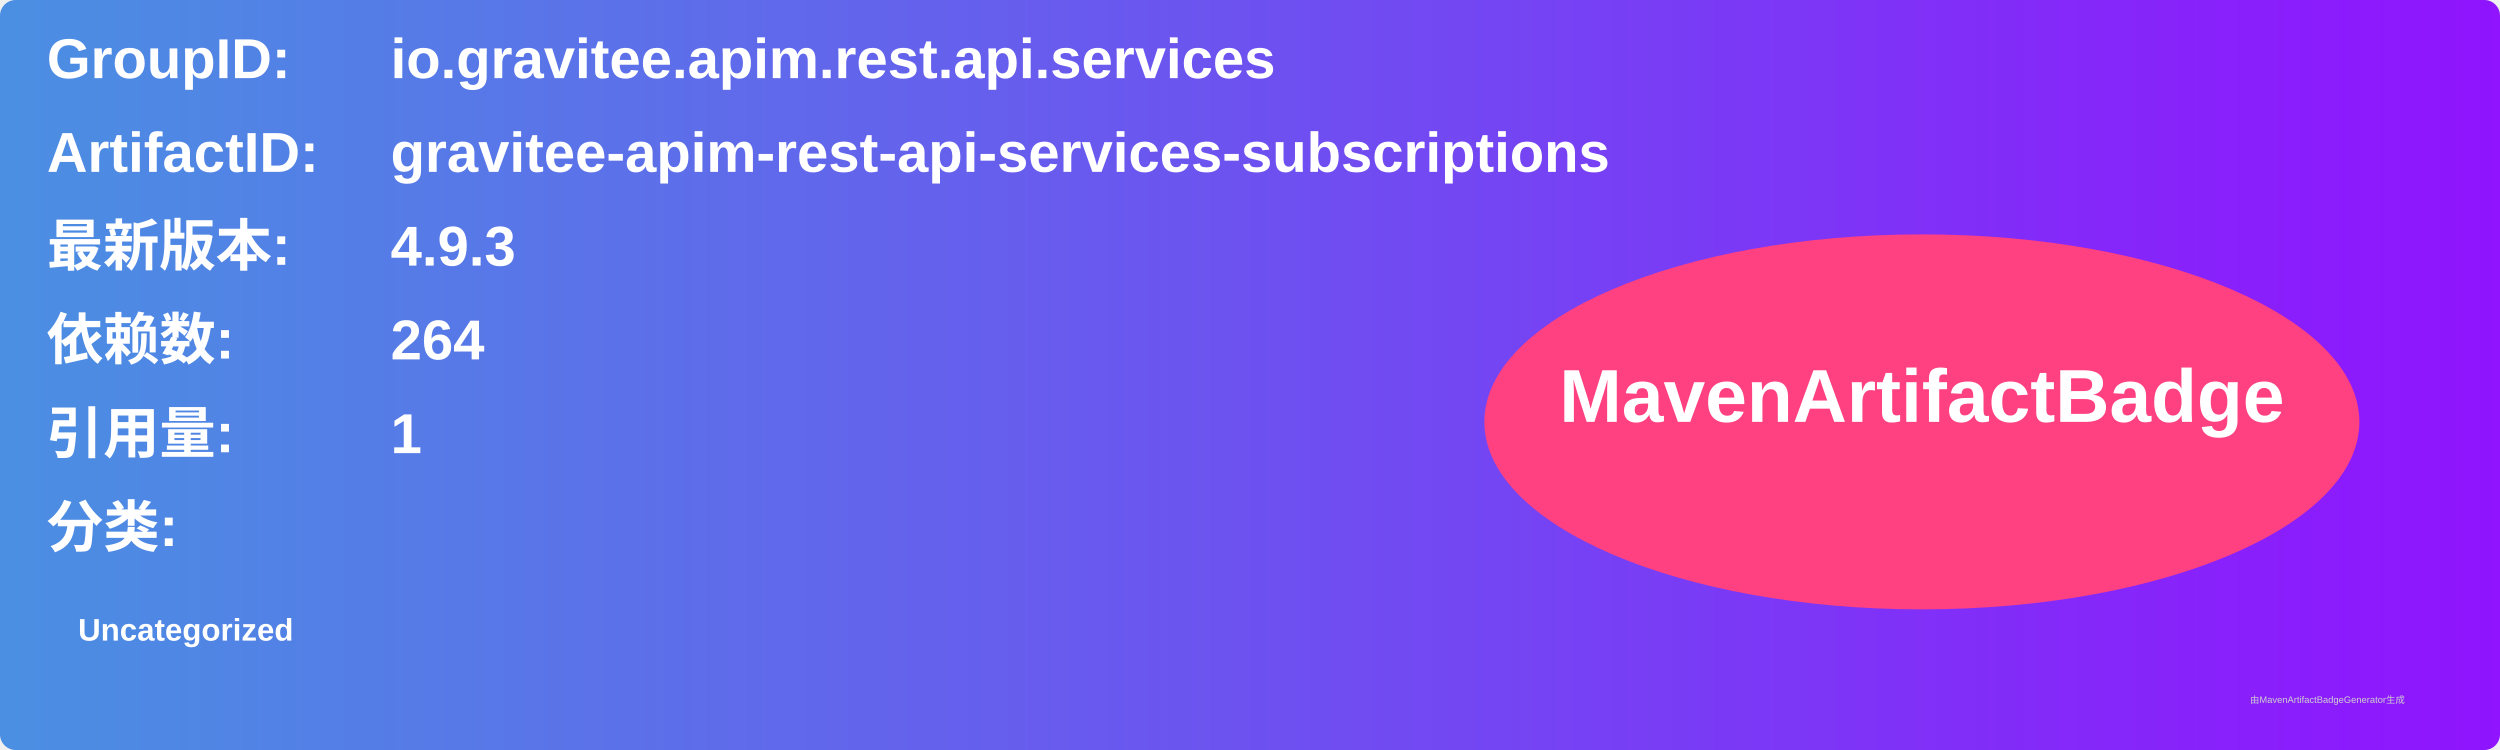
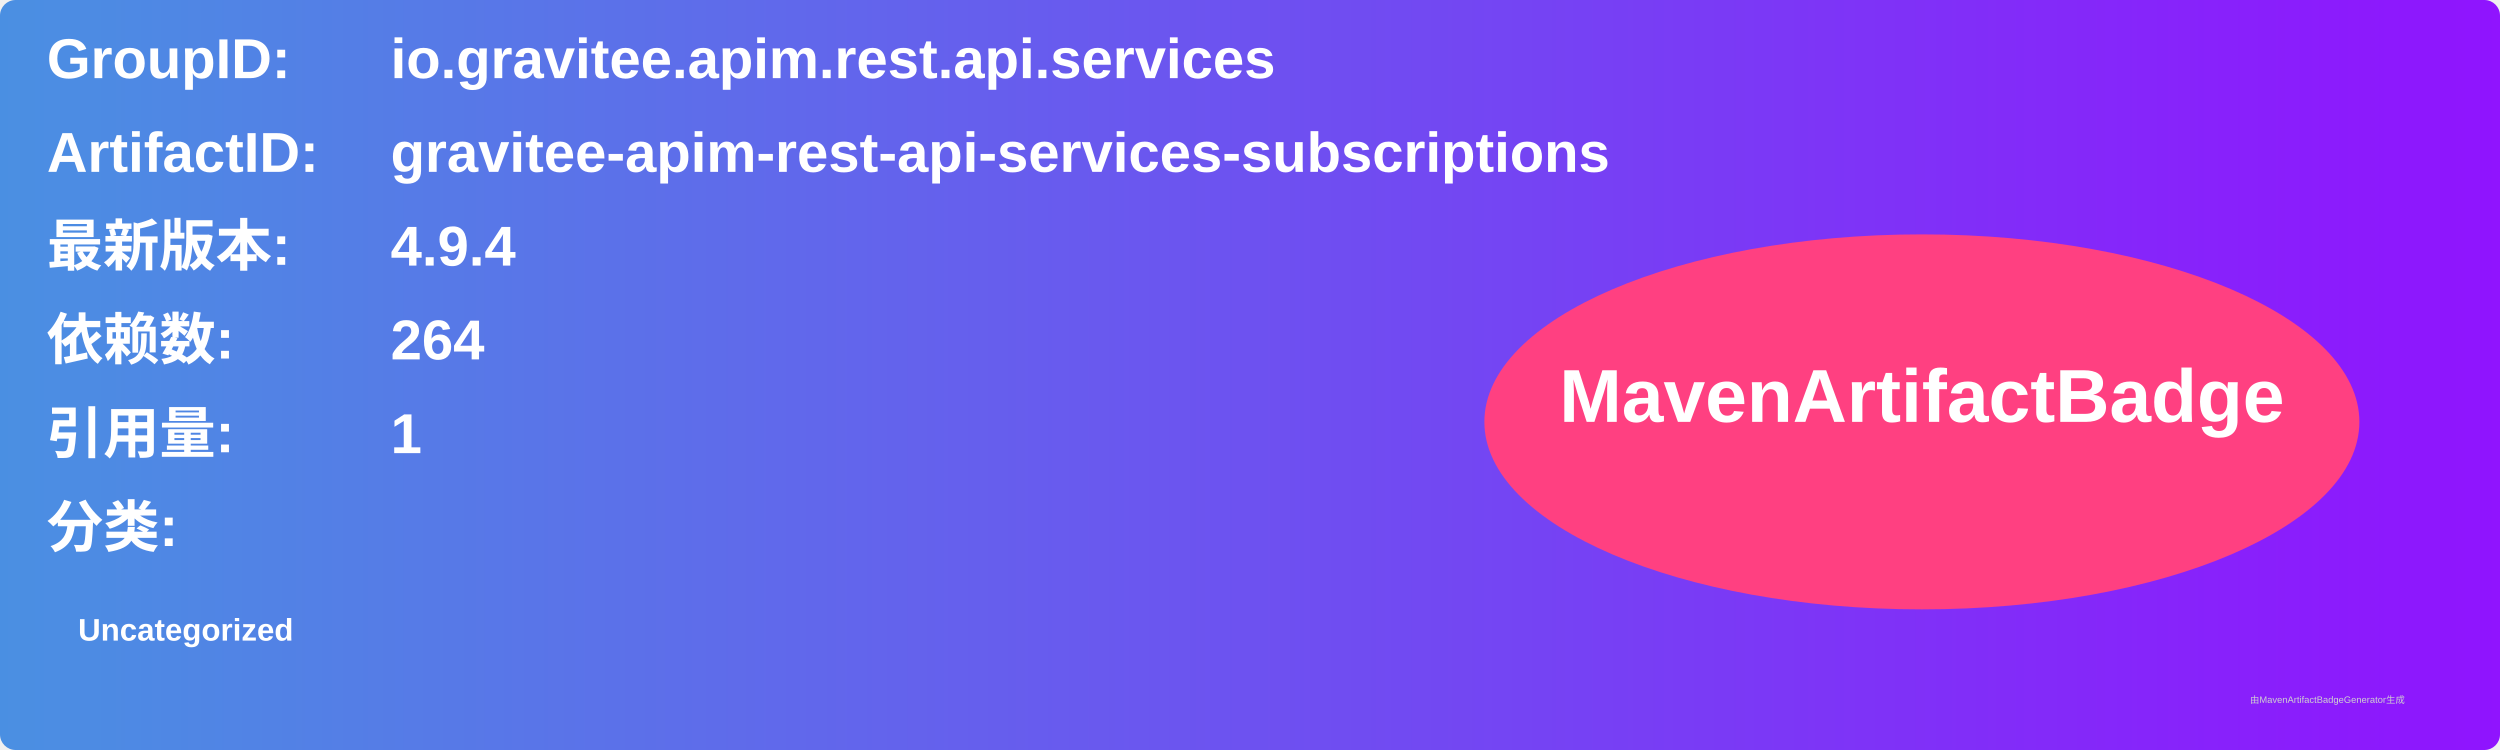
<svg xmlns="http://www.w3.org/2000/svg" width="800" height="240" viewBox="0 0 800 240">
  <linearGradient id="grad" x1="0%" y1="0%" x2="100%" y2="0%">
    <stop offset="0%" stop-color="#4a90e2" />
    <stop offset="100%" stop-color="#9013fe" />
  </linearGradient>
  <rect width="100%" height="100%" rx="5" ry="5" fill="url(#grad)" />
  <g transform="translate(15, 15)">
    <text x="0" y="10" font-family="Arial" font-size="18" fill="white" font-weight="bold" width="260">GroupID:</text>
    <text x="110" y="10" font-family="Arial" font-size="18" fill="white" font-weight="bold" width="460">io.gravitee.apim.rest.api.services</text>
    <text x="0" y="40" font-family="Arial" font-size="18" fill="white" font-weight="bold" width="260">ArtifactID:</text>
    <text x="110" y="40" font-family="Arial" font-size="18" fill="white" font-weight="bold" width="460">gravitee-apim-rest-api-services-subscriptions</text>
    <text x="0" y="70" font-family="Arial" font-size="18" fill="white" font-weight="bold">最新版本:</text>
    <text x="110" y="70" font-family="Arial" font-size="18" fill="white" font-weight="bold">
-       <tspan font-weight="bold">4.9.3</tspan>
+       <tspan font-weight="bold">4.9.4</tspan>
    </text>
    <text x="0" y="100" font-family="Arial" font-size="18" fill="white" font-weight="bold">依赖数: </text>
    <text x="110" y="100" font-family="Arial" font-size="18" fill="white">
      <tspan font-weight="bold">264</tspan>
    </text>
    <text x="0" y="130" font-family="Arial" font-size="18" fill="white" font-weight="bold">引用量: </text>
    <text x="110" y="130" font-family="Arial" font-size="18" fill="white">
      <tspan font-weight="bold">1</tspan>
    </text>
    <text x="0" y="160" font-family="Arial" font-size="18" fill="white" font-weight="bold">分类:</text>
    <text x="10" y="190" font-family="Arial" font-size="10" fill="white">
      <tspan font-weight="bold">Uncategorized</tspan>
    </text>
    <ellipse cx="600" cy="120" rx="140" ry="60" fill="#ff4081" />
    <text x="600" y="120" text-anchor="middle" font-family="Arial" font-size="24" fill="white" font-weight="bold">MavenArtifactBadge</text>
  </g>
  <text x="720" y="225" font-family="Arial" font-size="3" fill="#d0d0d0">由MavenArtifactBadgeGenerator生成</text>
</svg>
